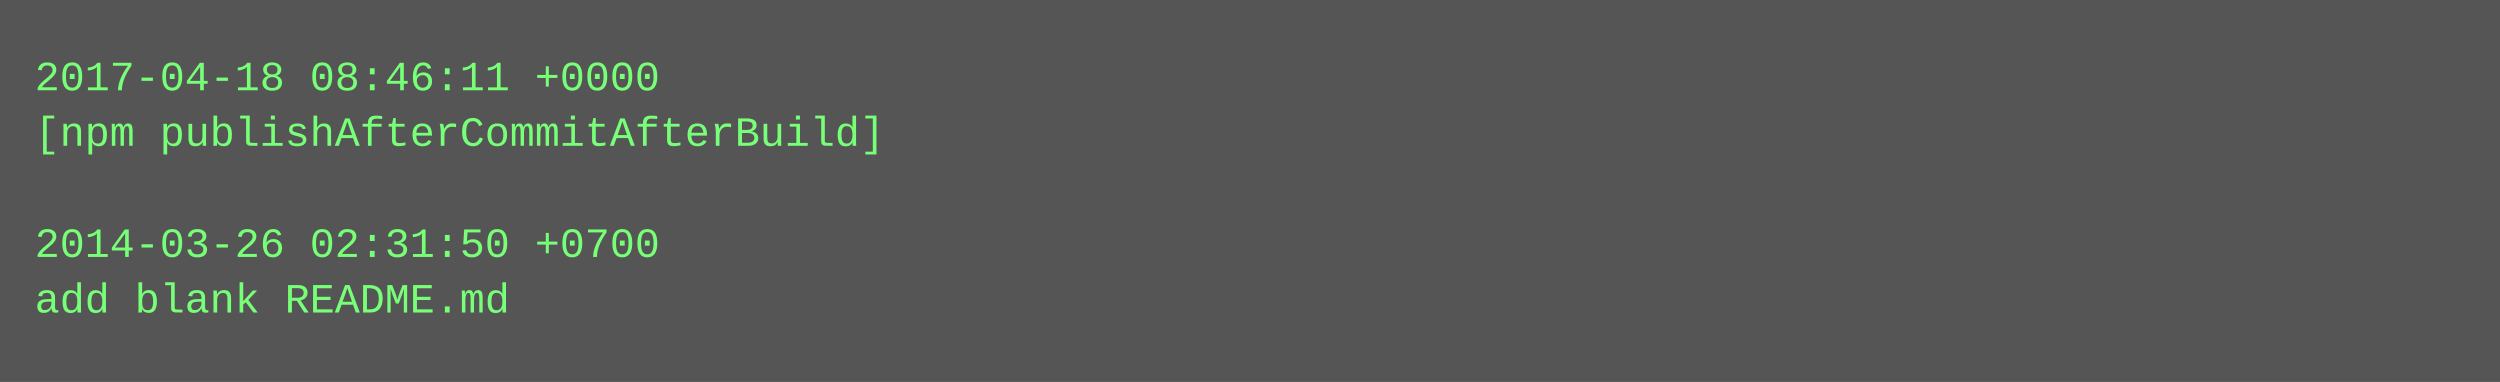
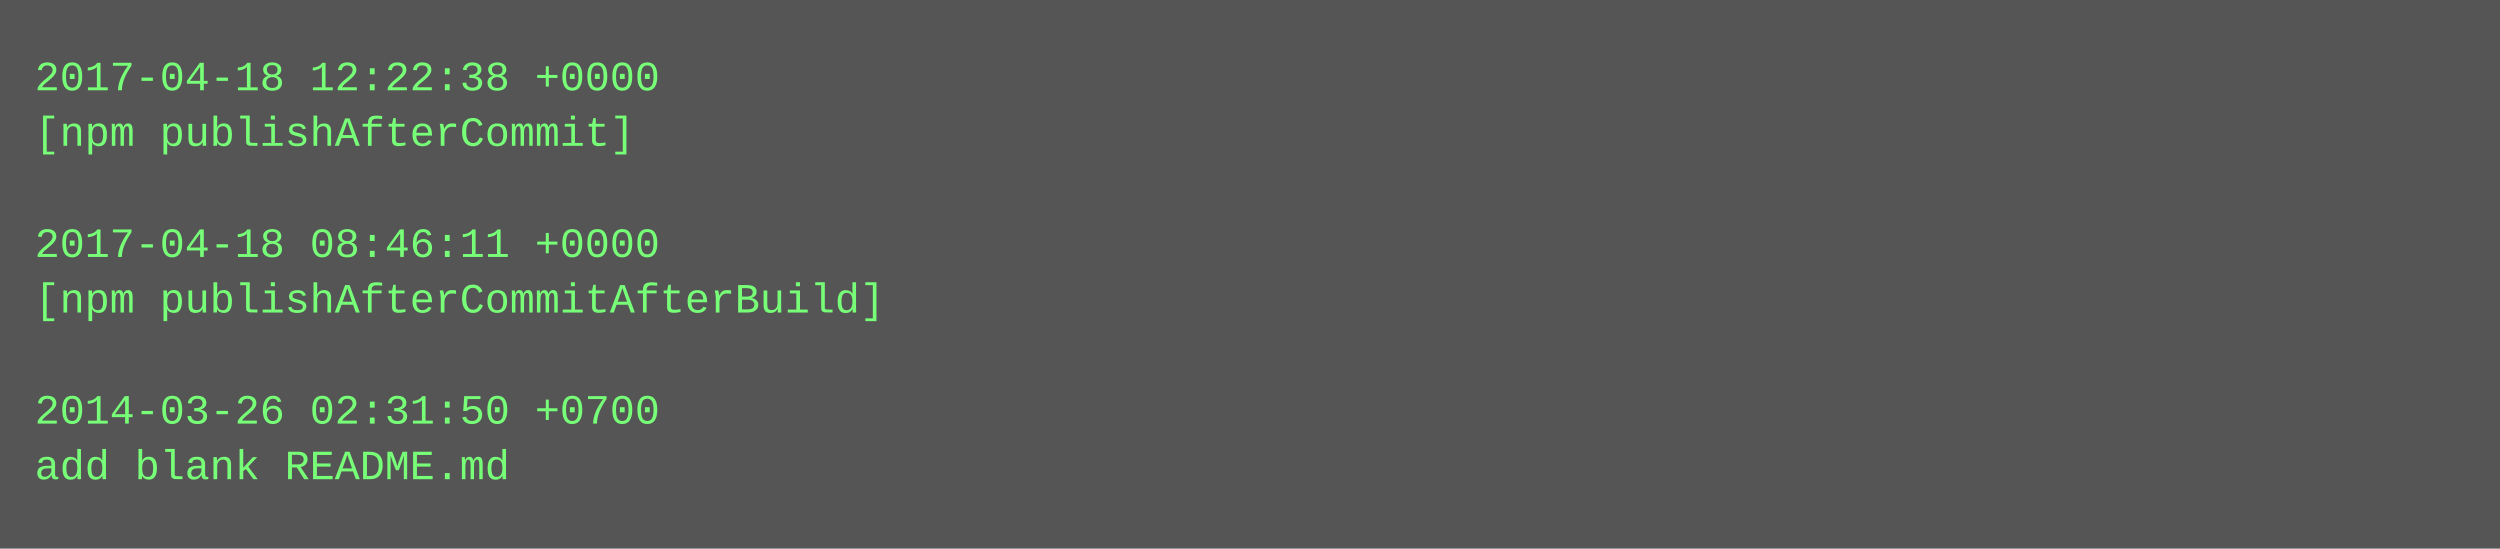
- <svg xmlns="http://www.w3.org/2000/svg" height="110" width="720">
-   <rect height="110" fill="#555" width="720" />
+ <svg xmlns="http://www.w3.org/2000/svg" height="158" width="720">
+   <rect height="158" fill="#555" width="720" />
  <text fill="#7f7" font-family="Courier New" font-size="12" xml:space="preserve">
-     <tspan x="10" y="26">2017-04-18 08:46:11 +0000</tspan>
-     <tspan x="10" y="42">[npm publishAfterCommitAfterBuild]</tspan>
+     <tspan x="10" y="26">2017-04-18 12:22:38 +0000</tspan>
+     <tspan x="10" y="42">[npm publishAfterCommit]</tspan>
    <tspan x="10" y="58" />
-     <tspan x="10" y="74">2014-03-26 02:31:50 +0700</tspan>
-     <tspan x="10" y="90">add blank README.md</tspan>
+     <tspan x="10" y="74">2017-04-18 08:46:11 +0000</tspan>
+     <tspan x="10" y="90">[npm publishAfterCommitAfterBuild]</tspan>
+     <tspan x="10" y="106" />
+     <tspan x="10" y="122">2014-03-26 02:31:50 +0700</tspan>
+     <tspan x="10" y="138">add blank README.md</tspan>
  </text>
</svg>
